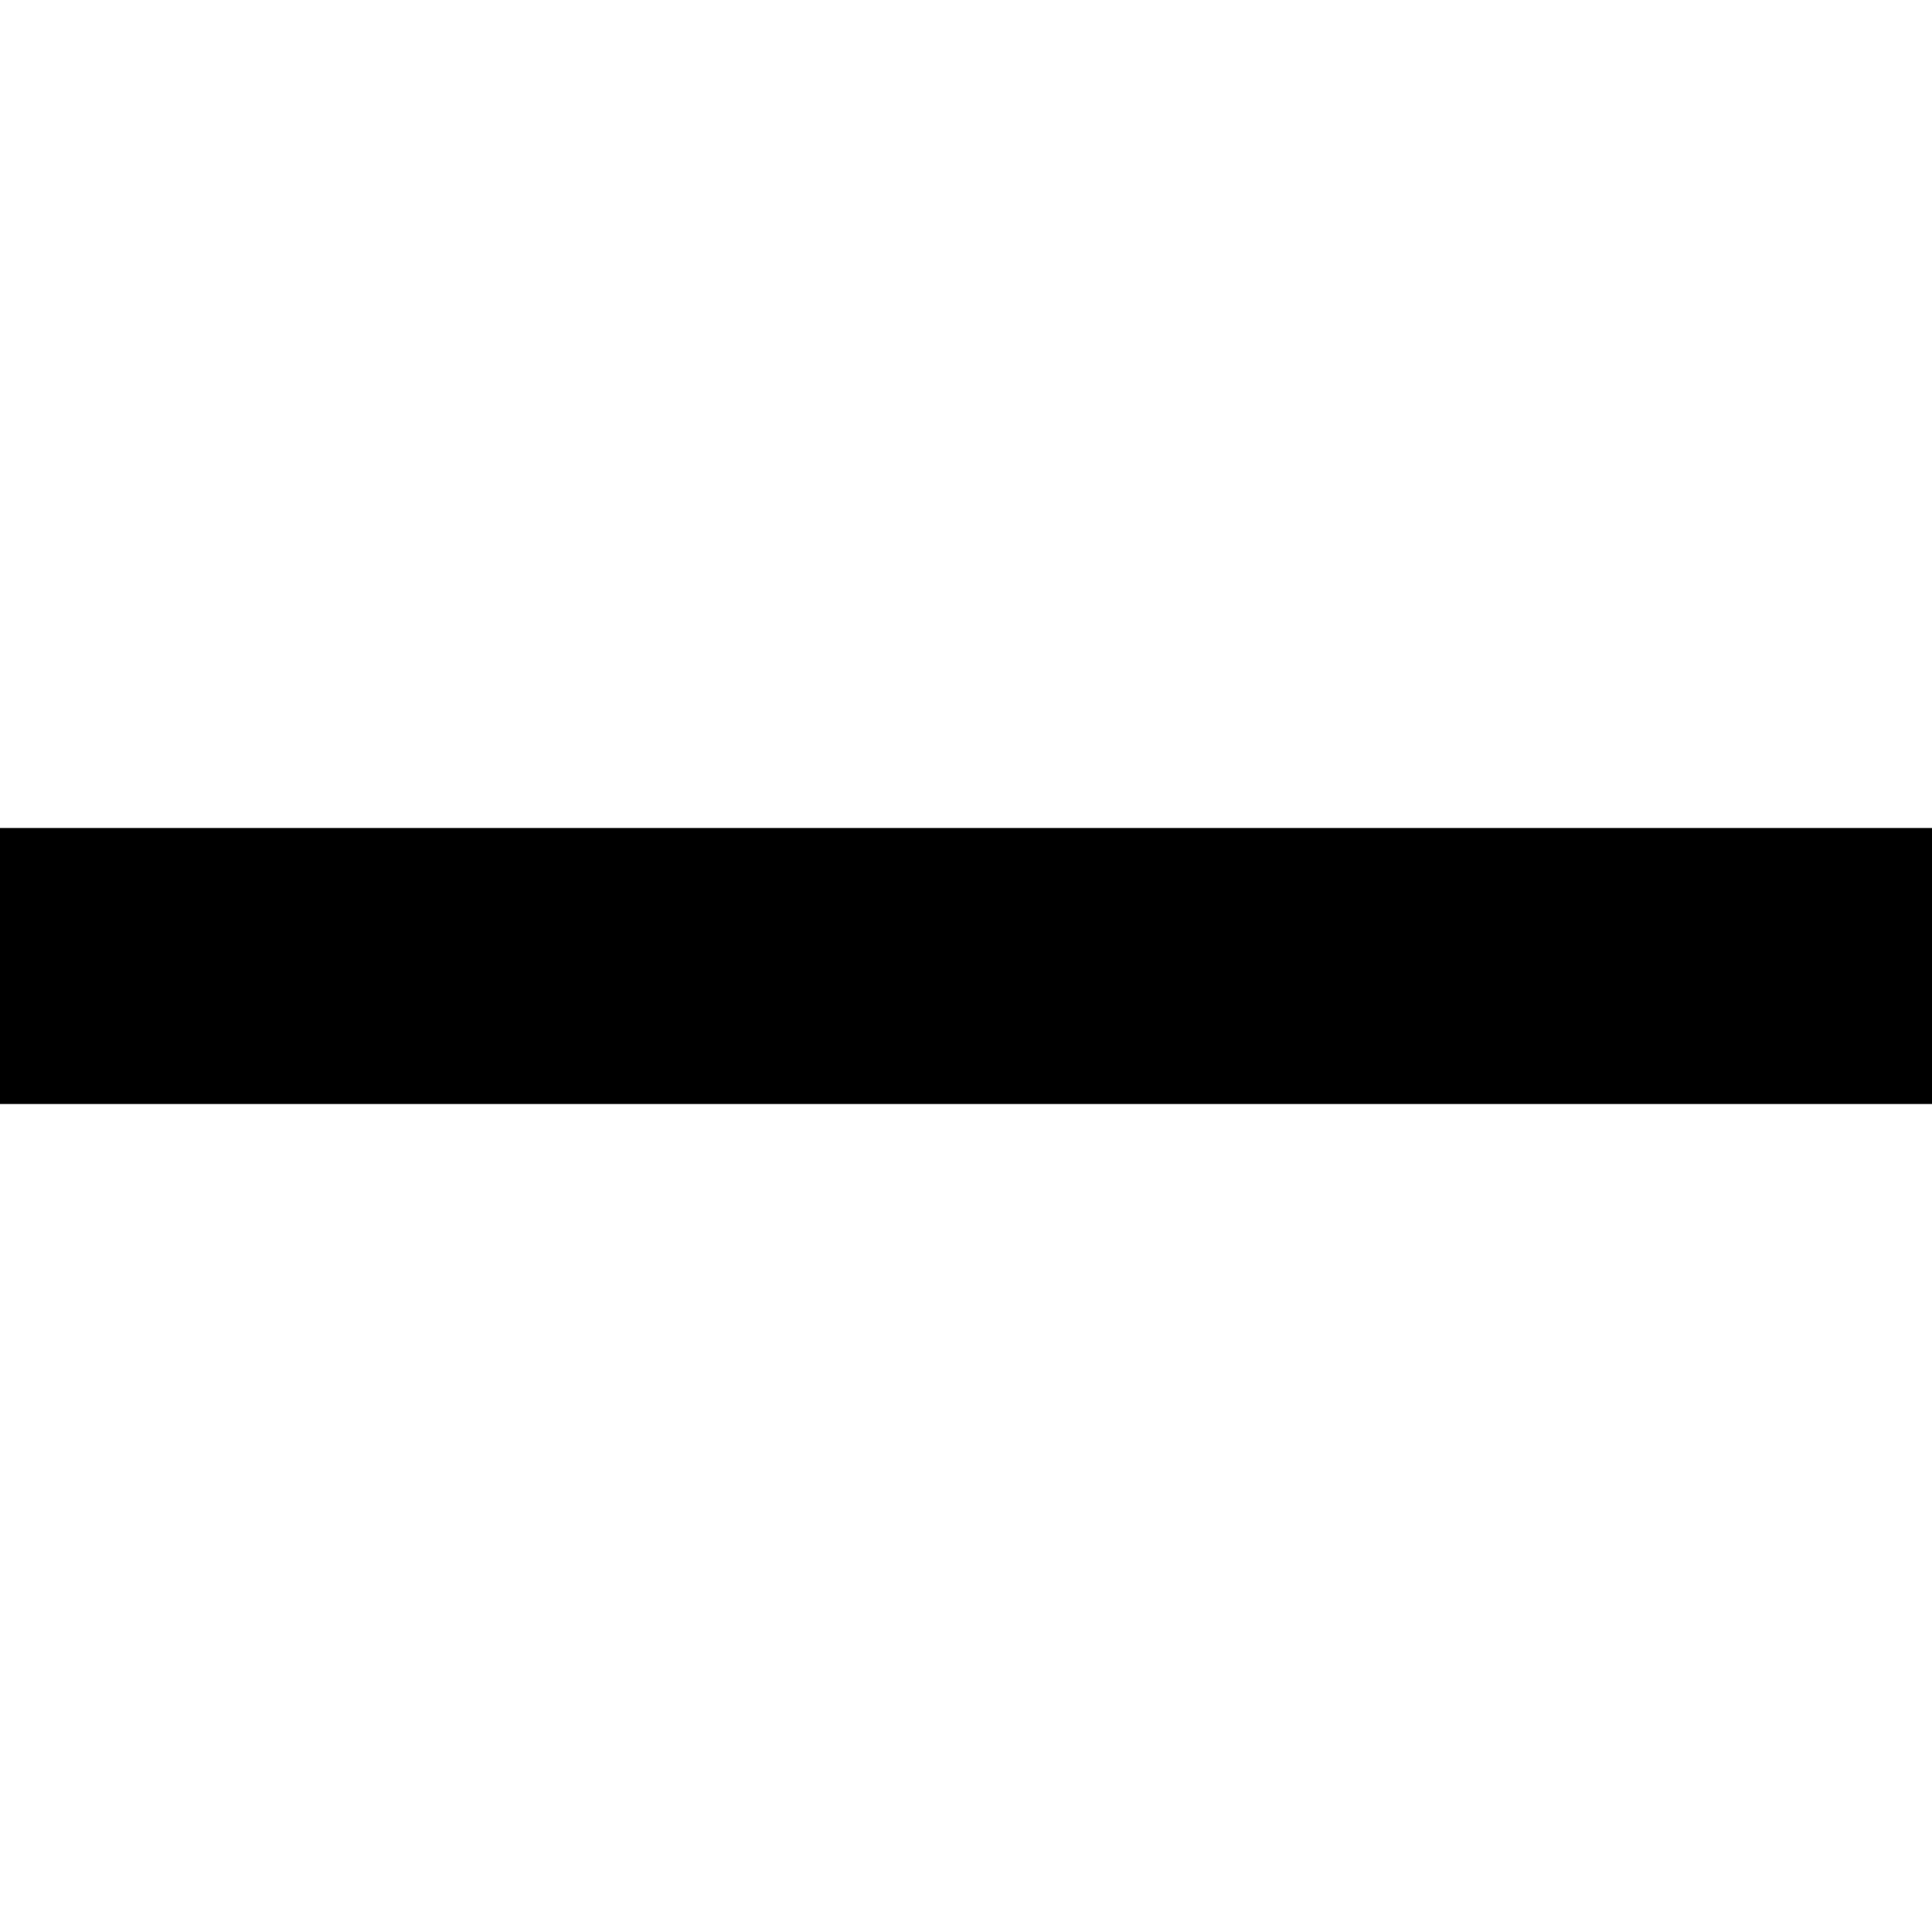
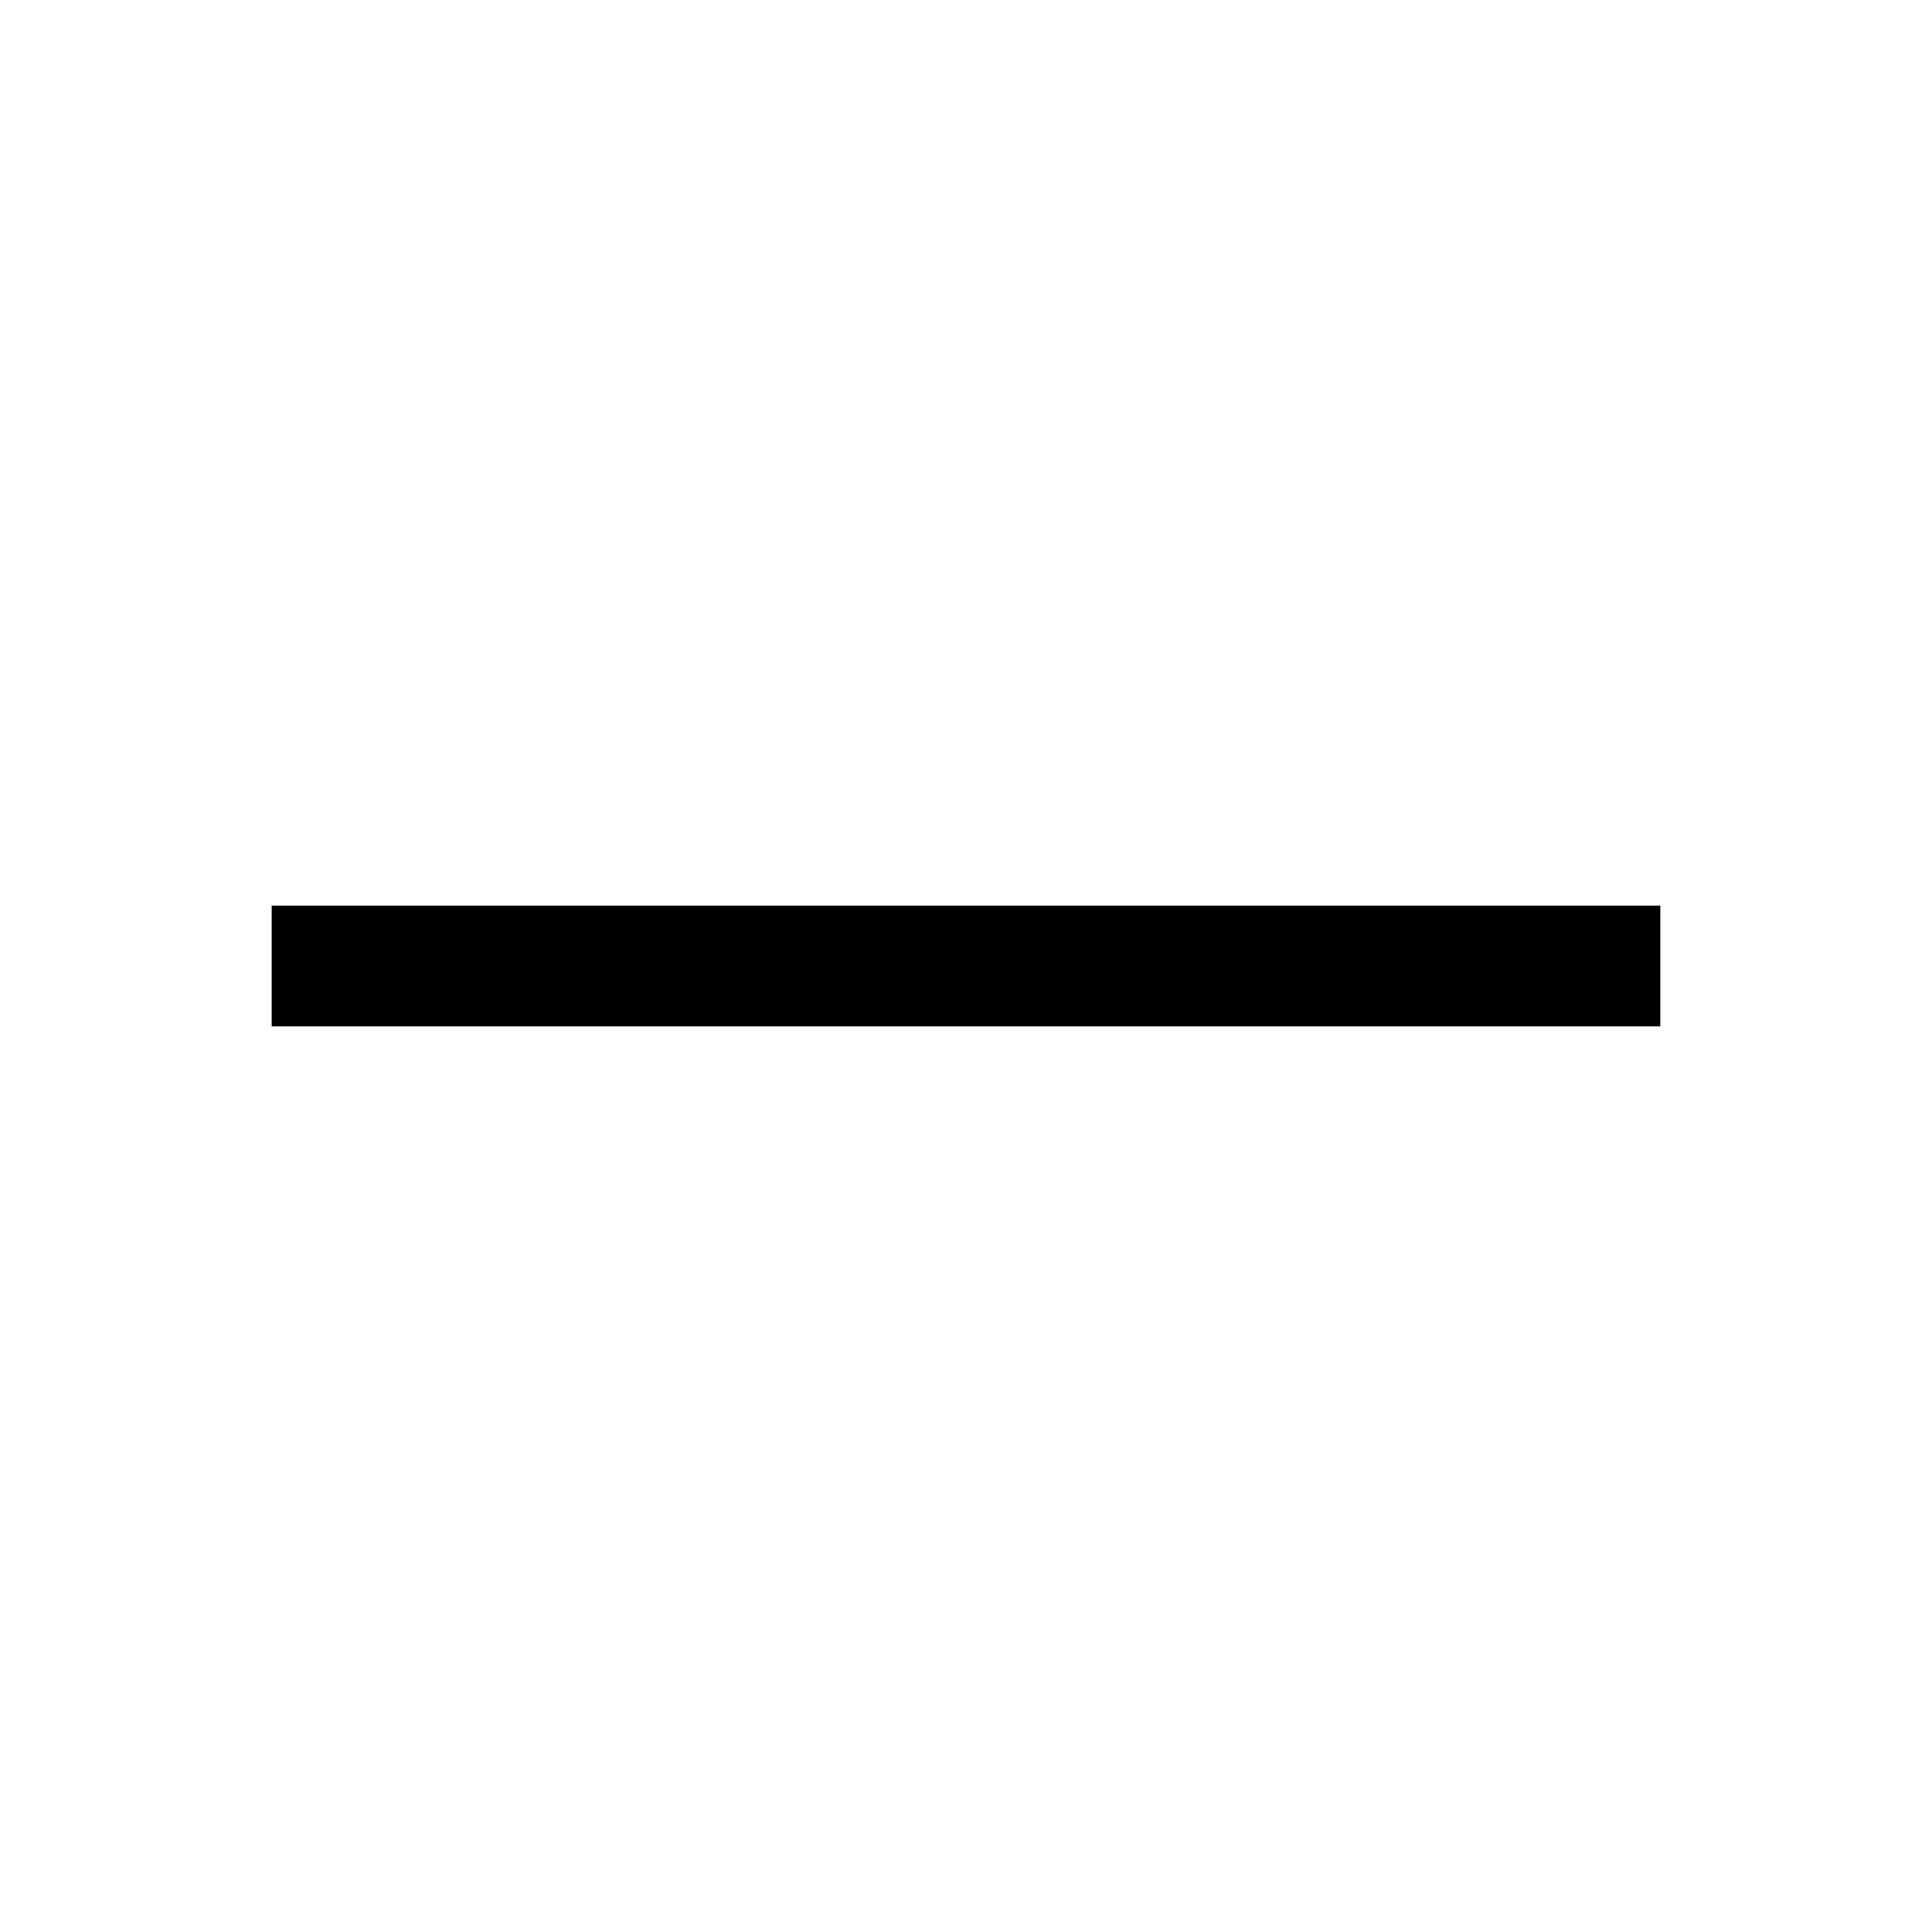
- <svg xmlns="http://www.w3.org/2000/svg" viewBox="0 0 298.667 298.667" style="enable-background:new 0 0 298.667 298.667" xml:space="preserve">
-   <path d="M0 128h298.667v42.667H0z" />
+ <svg xmlns="http://www.w3.org/2000/svg" fill="none" height="512" viewBox="0 0 24 24" width="512">
+   <path d="m20.625 11.25h-17.25v1.5h17.25z" fill="rgb(0,0,0)" />
</svg>
